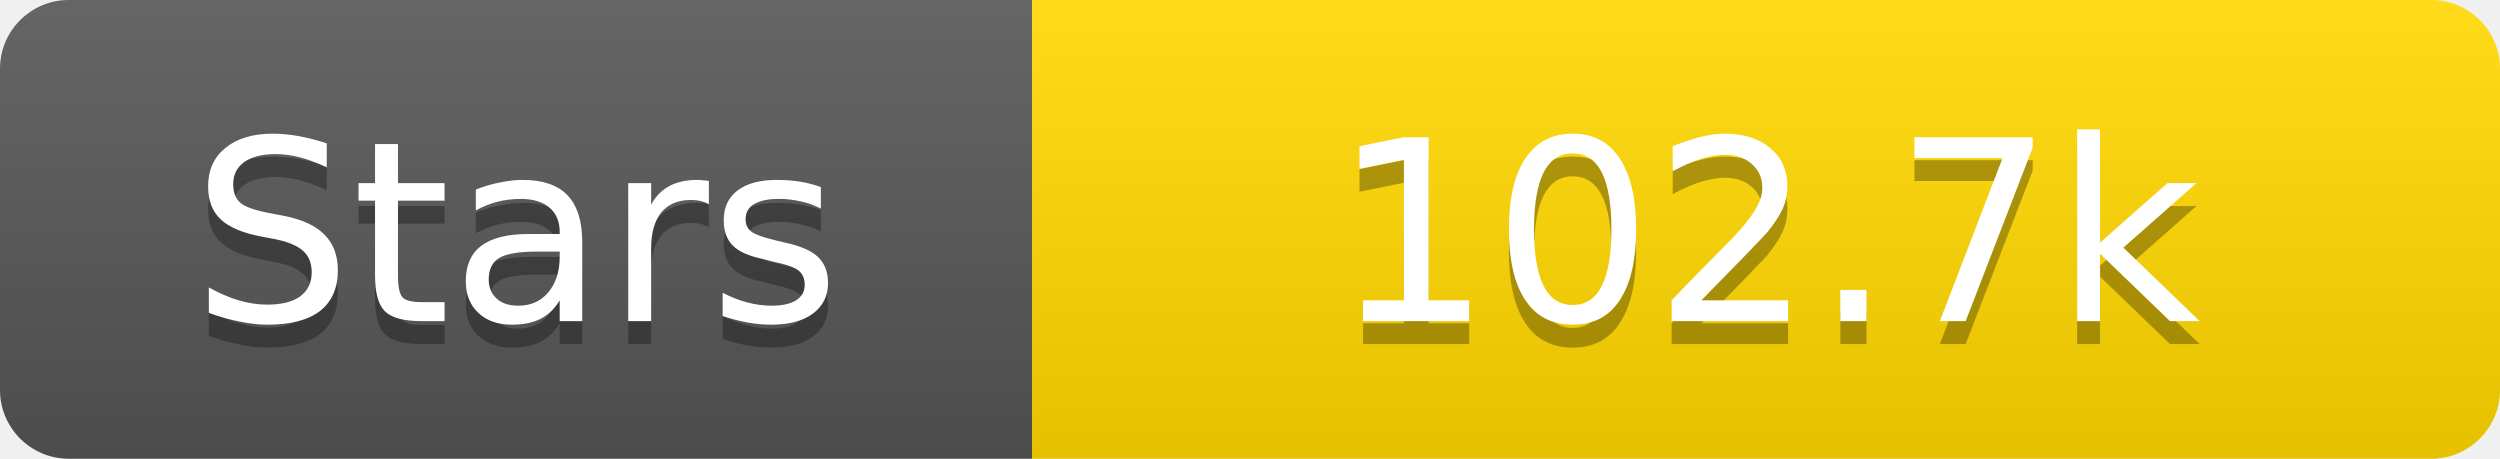
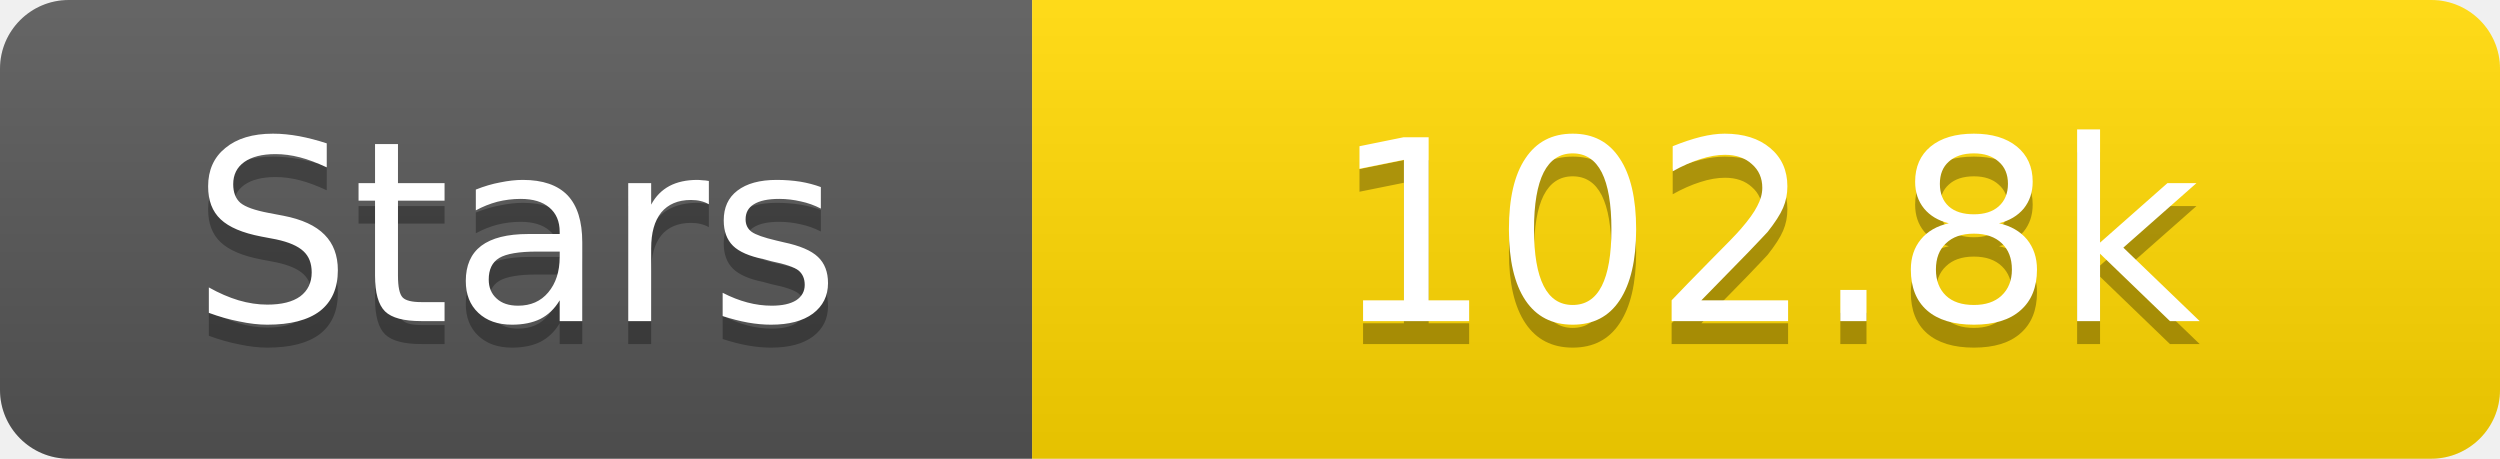
<svg xmlns="http://www.w3.org/2000/svg" width="109" height="20">
  <linearGradient id="s" x2="0" y2="100%">
    <stop offset="0" stop-color="#fff" stop-opacity=".1" />
    <stop offset="1" stop-opacity=".1" />
  </linearGradient>
  <clipPath id="r">
    <rect width="109" height="20" rx="3" fill="#fff" />
  </clipPath>
  <g clip-path="url(#r)">
    <rect width="45" height="20" fill="#555" />
    <rect x="45" width="64" height="20" fill="#ffd700" />
    <rect width="109" height="20" fill="url(#s)" />
  </g>
  <g fill="#fff" text-anchor="middle" font-family="Verdana,Geneva,DejaVu Sans,sans-serif" text-rendering="geometricPrecision" font-size="11">
    <text x="22.5" y="15" fill="#010101" fill-opacity=".3">Stars</text>
    <text x="22.5" y="14">Stars</text>
-     <text x="77.0" y="15" fill="#010101" fill-opacity=".3">102.7k</text>
-     <text x="77.0" y="14">102.7k</text>
+     <text x="77.0" y="15" fill="#010101" fill-opacity=".3">102.8k</text>
+     <text x="77.0" y="14">102.8k</text>
  </g>
</svg>
